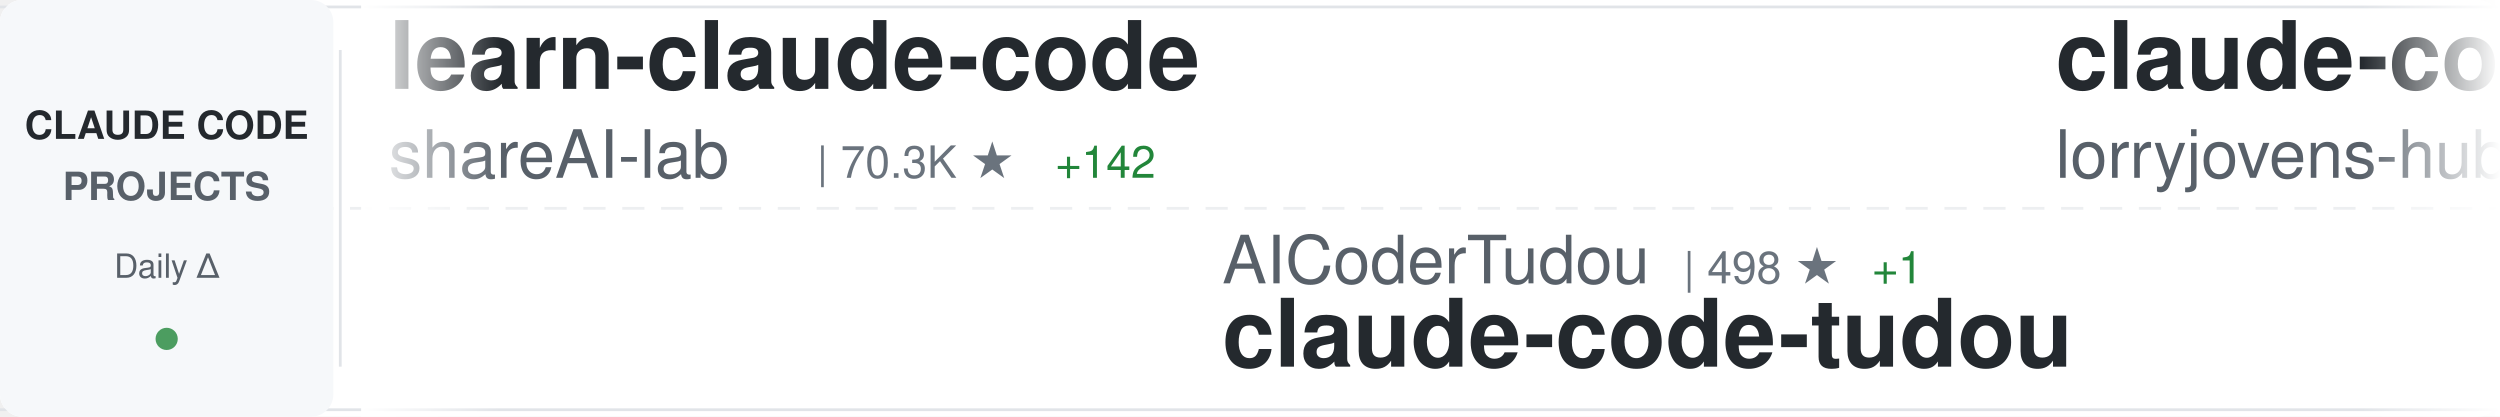
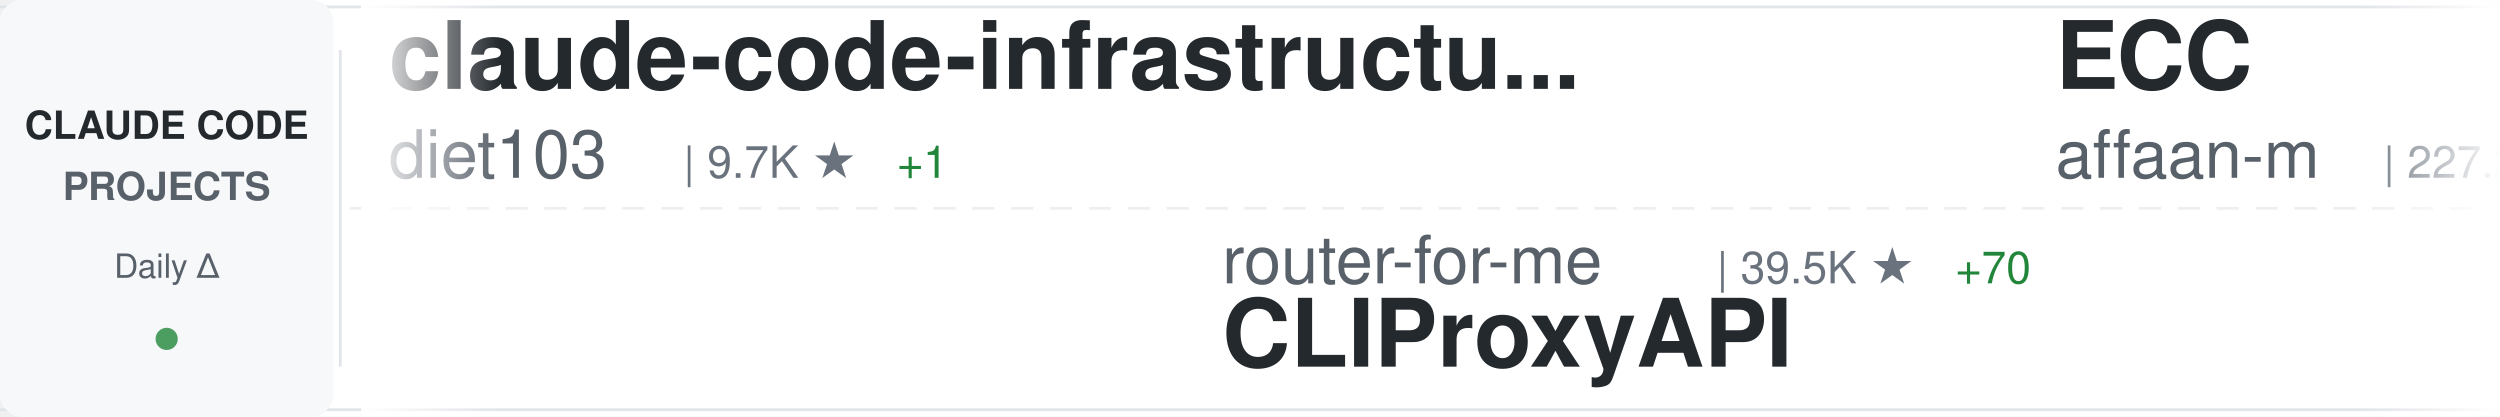
<svg xmlns="http://www.w3.org/2000/svg" width="900" height="150">
  <defs>
    <linearGradient id="awesomeLeftFade" x1="0%" y1="0%" x2="100%" y2="0%">
      <stop offset="0%" style="stop-color:#ffffff;stop-opacity:1" />
      <stop offset="100%" style="stop-color:#ffffff;stop-opacity:0" />
    </linearGradient>
    <linearGradient id="awesomeRightFade" x1="0%" y1="0%" x2="100%" y2="0%">
      <stop offset="0%" style="stop-color:#ffffff;stop-opacity:0" />
      <stop offset="100%" style="stop-color:#ffffff;stop-opacity:1" />
    </linearGradient>
  </defs>
  <rect width="900" height="150" fill="#ffffff" rx="8" />
  <rect x="0" y="2" width="900" height="1" fill="#e1e4e8" />
  <rect x="0" y="147" width="900" height="1" fill="#e1e4e8" />
  <line x1="0" y1="75" x2="900" y2="75" stroke="#e1e4e8" stroke-width="1" stroke-dasharray="8 6" opacity="0.6" />
  <rect x="0" y="0" width="120" height="150" fill="#f6f8fa" rx="8" />
  <text x="60" y="50" font-family="-apple-system, BlinkMacSystemFont, 'Segoe UI', Helvetica, Arial, sans-serif" font-size="14" font-weight="600" fill="#24292e" text-anchor="middle">CLAUDE CODE</text>
  <text x="60" y="72" font-family="-apple-system, BlinkMacSystemFont, 'Segoe UI', Helvetica, Arial, sans-serif" font-size="14" font-weight="600" fill="#586069" text-anchor="middle">PROJECTS</text>
  <text x="60" y="100" font-family="-apple-system, BlinkMacSystemFont, 'Segoe UI', Helvetica, Arial, sans-serif" font-size="12" font-weight="500" fill="#586069" text-anchor="middle">Daily Δ</text>
  <circle cx="60" cy="122" r="4" fill="#22863a" opacity="0.8" />
  <rect x="122" y="18" width="1" height="114" fill="#e1e4e8" />
  <clipPath id="awesomeTickerClip">
    <rect x="130" y="0" width="770" height="150" />
  </clipPath>
  <g clip-path="url(#awesomeTickerClip)">
    <g id="awesomeTickerItems">
      <animateTransform attributeName="transform" attributeType="XML" type="translate" from="0 0" to="-3000 0" dur="54s" repeatCount="indefinite" />
      <g transform="translate(0, 0)">
-         <text x="140" y="32" font-family="-apple-system, BlinkMacSystemFont, 'Segoe UI', Helvetica, Arial, sans-serif" font-size="34" font-weight="600" fill="#24292e">learn-claude-code</text>
-         <text x="140" y="64" font-family="-apple-system, BlinkMacSystemFont, 'Segoe UI', Helvetica, Arial, sans-serif" font-size="24" font-weight="400" fill="#586069">shareAI-lab</text>
-         <text x="294" y="64" font-family="-apple-system, BlinkMacSystemFont, 'Segoe UI', Helvetica, Arial, sans-serif" font-size="16" font-weight="500" fill="#6a737d">| 70.3K ★</text>
-         <text x="380" y="64" font-family="-apple-system, BlinkMacSystemFont, 'Segoe UI', Helvetica, Arial, sans-serif" font-size="16" font-weight="500" fill="#22863a"> +142</text>
+         <text x="140" y="32" font-family="-apple-system, BlinkMacSystemFont, 'Segoe UI', Helvetica, Arial, sans-serif" font-size="34" font-weight="600" fill="#24292e">claude-code-infrastructu...</text>
+         <text x="140" y="64" font-family="-apple-system, BlinkMacSystemFont, 'Segoe UI', Helvetica, Arial, sans-serif" font-size="24" font-weight="400" fill="#586069">diet103</text>
+         <text x="246" y="64" font-family="-apple-system, BlinkMacSystemFont, 'Segoe UI', Helvetica, Arial, sans-serif" font-size="16" font-weight="500" fill="#6a737d">| 9.7K ★</text>
+         <text x="323" y="64" font-family="-apple-system, BlinkMacSystemFont, 'Segoe UI', Helvetica, Arial, sans-serif" font-size="16" font-weight="500" fill="#22863a"> +1</text>
      </g>
      <g transform="translate(300, 0)">
-         <text x="140" y="102" font-family="-apple-system, BlinkMacSystemFont, 'Segoe UI', Helvetica, Arial, sans-serif" font-size="24" font-weight="400" fill="#586069">AICoderTudou</text>
-         <text x="306" y="102" font-family="-apple-system, BlinkMacSystemFont, 'Segoe UI', Helvetica, Arial, sans-serif" font-size="16" font-weight="500" fill="#6a737d">| 498 ★</text>
-         <text x="374" y="102" font-family="-apple-system, BlinkMacSystemFont, 'Segoe UI', Helvetica, Arial, sans-serif" font-size="16" font-weight="500" fill="#22863a"> +1</text>
-         <text x="140" y="132" font-family="-apple-system, BlinkMacSystemFont, 'Segoe UI', Helvetica, Arial, sans-serif" font-size="34" font-weight="600" fill="#24292e">claude-code-tudou</text>
+         <text x="140" y="102" font-family="-apple-system, BlinkMacSystemFont, 'Segoe UI', Helvetica, Arial, sans-serif" font-size="24" font-weight="400" fill="#586069">router-for-me</text>
+         <text x="318" y="102" font-family="-apple-system, BlinkMacSystemFont, 'Segoe UI', Helvetica, Arial, sans-serif" font-size="16" font-weight="500" fill="#6a737d">| 39.5K ★</text>
+         <text x="404" y="102" font-family="-apple-system, BlinkMacSystemFont, 'Segoe UI', Helvetica, Arial, sans-serif" font-size="16" font-weight="500" fill="#22863a"> +70</text>
+         <text x="140" y="132" font-family="-apple-system, BlinkMacSystemFont, 'Segoe UI', Helvetica, Arial, sans-serif" font-size="34" font-weight="600" fill="#24292e">CLIProxyAPI</text>
      </g>
      <g transform="translate(600, 0)">
-         <text x="140" y="32" font-family="-apple-system, BlinkMacSystemFont, 'Segoe UI', Helvetica, Arial, sans-serif" font-size="34" font-weight="600" fill="#24292e">claude-code-rust</text>
-         <text x="140" y="64" font-family="-apple-system, BlinkMacSystemFont, 'Segoe UI', Helvetica, Arial, sans-serif" font-size="24" font-weight="400" fill="#586069">lorryjovens-hub</text>
-         <text x="342" y="64" font-family="-apple-system, BlinkMacSystemFont, 'Segoe UI', Helvetica, Arial, sans-serif" font-size="16" font-weight="500" fill="#6a737d">| 1.7K ★</text>
+         <text x="140" y="32" font-family="-apple-system, BlinkMacSystemFont, 'Segoe UI', Helvetica, Arial, sans-serif" font-size="34" font-weight="600" fill="#24292e">ECC</text>
+         <text x="140" y="64" font-family="-apple-system, BlinkMacSystemFont, 'Segoe UI', Helvetica, Arial, sans-serif" font-size="24" font-weight="400" fill="#586069">affaan-m</text>
+         <text x="258" y="64" font-family="-apple-system, BlinkMacSystemFont, 'Segoe UI', Helvetica, Arial, sans-serif" font-size="16" font-weight="500" fill="#6a737d">| 227.2K ★</text>
+         <text x="353" y="64" font-family="-apple-system, BlinkMacSystemFont, 'Segoe UI', Helvetica, Arial, sans-serif" font-size="16" font-weight="500" fill="#22863a"> +461</text>
      </g>
      <g transform="translate(900, 0)">
-         <text x="140" y="102" font-family="-apple-system, BlinkMacSystemFont, 'Segoe UI', Helvetica, Arial, sans-serif" font-size="24" font-weight="400" fill="#586069">shanraisshan</text>
-         <text x="306" y="102" font-family="-apple-system, BlinkMacSystemFont, 'Segoe UI', Helvetica, Arial, sans-serif" font-size="16" font-weight="500" fill="#6a737d">| 62.2K ★</text>
-         <text x="392" y="102" font-family="-apple-system, BlinkMacSystemFont, 'Segoe UI', Helvetica, Arial, sans-serif" font-size="16" font-weight="500" fill="#22863a"> +105</text>
-         <text x="140" y="132" font-family="-apple-system, BlinkMacSystemFont, 'Segoe UI', Helvetica, Arial, sans-serif" font-size="34" font-weight="600" fill="#24292e">claude-code-best-practic...</text>
+         <text x="140" y="102" font-family="-apple-system, BlinkMacSystemFont, 'Segoe UI', Helvetica, Arial, sans-serif" font-size="24" font-weight="400" fill="#586069">VoltAgent</text>
+         <text x="270" y="102" font-family="-apple-system, BlinkMacSystemFont, 'Segoe UI', Helvetica, Arial, sans-serif" font-size="16" font-weight="500" fill="#6a737d">| 23.0K ★</text>
+         <text x="356" y="102" font-family="-apple-system, BlinkMacSystemFont, 'Segoe UI', Helvetica, Arial, sans-serif" font-size="16" font-weight="500" fill="#22863a"> +59</text>
+         <text x="140" y="132" font-family="-apple-system, BlinkMacSystemFont, 'Segoe UI', Helvetica, Arial, sans-serif" font-size="34" font-weight="600" fill="#24292e">awesome-claude-code-suba...</text>
      </g>
      <g transform="translate(1200, 0)">
-         <text x="140" y="32" font-family="-apple-system, BlinkMacSystemFont, 'Segoe UI', Helvetica, Arial, sans-serif" font-size="34" font-weight="600" fill="#24292e">claude-code-my-workflow</text>
-         <text x="140" y="64" font-family="-apple-system, BlinkMacSystemFont, 'Segoe UI', Helvetica, Arial, sans-serif" font-size="24" font-weight="400" fill="#586069">pedrohcgs</text>
-         <text x="270" y="64" font-family="-apple-system, BlinkMacSystemFont, 'Segoe UI', Helvetica, Arial, sans-serif" font-size="16" font-weight="500" fill="#6a737d">| 1.4K ★</text>
-         <text x="347" y="64" font-family="-apple-system, BlinkMacSystemFont, 'Segoe UI', Helvetica, Arial, sans-serif" font-size="16" font-weight="500" fill="#22863a"> +2</text>
+         <text x="140" y="32" font-family="-apple-system, BlinkMacSystemFont, 'Segoe UI', Helvetica, Arial, sans-serif" font-size="34" font-weight="600" fill="#24292e">claude-code-proxy</text>
+         <text x="140" y="64" font-family="-apple-system, BlinkMacSystemFont, 'Segoe UI', Helvetica, Arial, sans-serif" font-size="24" font-weight="400" fill="#586069">1rgs</text>
+         <text x="210" y="64" font-family="-apple-system, BlinkMacSystemFont, 'Segoe UI', Helvetica, Arial, sans-serif" font-size="16" font-weight="500" fill="#6a737d">| 3.7K ★</text>
+         <text x="287" y="64" font-family="-apple-system, BlinkMacSystemFont, 'Segoe UI', Helvetica, Arial, sans-serif" font-size="16" font-weight="500" fill="#22863a"> +2</text>
      </g>
      <g transform="translate(1500, 0)">
-         <text x="140" y="102" font-family="-apple-system, BlinkMacSystemFont, 'Segoe UI', Helvetica, Arial, sans-serif" font-size="24" font-weight="400" fill="#586069">ponponon</text>
-         <text x="258" y="102" font-family="-apple-system, BlinkMacSystemFont, 'Segoe UI', Helvetica, Arial, sans-serif" font-size="16" font-weight="500" fill="#6a737d">| 2.3K ★</text>
-         <text x="335" y="102" font-family="-apple-system, BlinkMacSystemFont, 'Segoe UI', Helvetica, Arial, sans-serif" font-size="16" font-weight="500" fill="#22863a"> +1</text>
-         <text x="140" y="132" font-family="-apple-system, BlinkMacSystemFont, 'Segoe UI', Helvetica, Arial, sans-serif" font-size="34" font-weight="600" fill="#24292e">claude_code_src</text>
+         <text x="140" y="102" font-family="-apple-system, BlinkMacSystemFont, 'Segoe UI', Helvetica, Arial, sans-serif" font-size="24" font-weight="400" fill="#586069">huangjia2019</text>
+         <text x="306" y="102" font-family="-apple-system, BlinkMacSystemFont, 'Segoe UI', Helvetica, Arial, sans-serif" font-size="16" font-weight="500" fill="#6a737d">| 955 ★</text>
+         <text x="374" y="102" font-family="-apple-system, BlinkMacSystemFont, 'Segoe UI', Helvetica, Arial, sans-serif" font-size="16" font-weight="500" fill="#22863a"> +7</text>
+         <text x="140" y="132" font-family="-apple-system, BlinkMacSystemFont, 'Segoe UI', Helvetica, Arial, sans-serif" font-size="34" font-weight="600" fill="#24292e">claude-code-engineering</text>
      </g>
      <g transform="translate(1800, 0)">
-         <text x="140" y="32" font-family="-apple-system, BlinkMacSystemFont, 'Segoe UI', Helvetica, Arial, sans-serif" font-size="34" font-weight="600" fill="#24292e">claude-code-cli</text>
-         <text x="140" y="64" font-family="-apple-system, BlinkMacSystemFont, 'Segoe UI', Helvetica, Arial, sans-serif" font-size="24" font-weight="400" fill="#586069">huangserva</text>
-         <text x="282" y="64" font-family="-apple-system, BlinkMacSystemFont, 'Segoe UI', Helvetica, Arial, sans-serif" font-size="16" font-weight="500" fill="#6a737d">| 618 ★</text>
+         <text x="140" y="32" font-family="-apple-system, BlinkMacSystemFont, 'Segoe UI', Helvetica, Arial, sans-serif" font-size="34" font-weight="600" fill="#24292e">claude-code</text>
+         <text x="140" y="64" font-family="-apple-system, BlinkMacSystemFont, 'Segoe UI', Helvetica, Arial, sans-serif" font-size="24" font-weight="400" fill="#586069">Tinkeringg-Lab</text>
+         <text x="330" y="64" font-family="-apple-system, BlinkMacSystemFont, 'Segoe UI', Helvetica, Arial, sans-serif" font-size="16" font-weight="500" fill="#6a737d">| 210 ★</text>
      </g>
      <g transform="translate(2100, 0)">
-         <text x="140" y="102" font-family="-apple-system, BlinkMacSystemFont, 'Segoe UI', Helvetica, Arial, sans-serif" font-size="24" font-weight="400" fill="#586069">RishabhK103</text>
-         <text x="294" y="102" font-family="-apple-system, BlinkMacSystemFont, 'Segoe UI', Helvetica, Arial, sans-serif" font-size="16" font-weight="500" fill="#6a737d">| 101 ★</text>
-         <text x="362" y="102" font-family="-apple-system, BlinkMacSystemFont, 'Segoe UI', Helvetica, Arial, sans-serif" font-size="16" font-weight="500" fill="#22863a"> +1</text>
+         <text x="140" y="102" font-family="-apple-system, BlinkMacSystemFont, 'Segoe UI', Helvetica, Arial, sans-serif" font-size="24" font-weight="400" fill="#586069">Windy3f3f3f3f</text>
+         <text x="318" y="102" font-family="-apple-system, BlinkMacSystemFont, 'Segoe UI', Helvetica, Arial, sans-serif" font-size="16" font-weight="500" fill="#6a737d">| 2.2K ★</text>
+         <text x="395" y="102" font-family="-apple-system, BlinkMacSystemFont, 'Segoe UI', Helvetica, Arial, sans-serif" font-size="16" font-weight="500" fill="#22863a"> +21</text>
+         <text x="140" y="132" font-family="-apple-system, BlinkMacSystemFont, 'Segoe UI', Helvetica, Arial, sans-serif" font-size="34" font-weight="600" fill="#24292e">claude-code-from-scratch</text>
+       </g>
+       <g transform="translate(2400, 0)">
+         <text x="140" y="32" font-family="-apple-system, BlinkMacSystemFont, 'Segoe UI', Helvetica, Arial, sans-serif" font-size="34" font-weight="600" fill="#24292e">claude_code_src</text>
+         <text x="140" y="64" font-family="-apple-system, BlinkMacSystemFont, 'Segoe UI', Helvetica, Arial, sans-serif" font-size="24" font-weight="400" fill="#586069">ponponon</text>
+         <text x="258" y="64" font-family="-apple-system, BlinkMacSystemFont, 'Segoe UI', Helvetica, Arial, sans-serif" font-size="16" font-weight="500" fill="#6a737d">| 2.3K ★</text>
+         <text x="335" y="64" font-family="-apple-system, BlinkMacSystemFont, 'Segoe UI', Helvetica, Arial, sans-serif" font-size="16" font-weight="500" fill="#22863a"> +1</text>
+       </g>
+       <g transform="translate(2700, 0)">
+         <text x="140" y="102" font-family="-apple-system, BlinkMacSystemFont, 'Segoe UI', Helvetica, Arial, sans-serif" font-size="24" font-weight="400" fill="#586069">tanbiralam</text>
+         <text x="282" y="102" font-family="-apple-system, BlinkMacSystemFont, 'Segoe UI', Helvetica, Arial, sans-serif" font-size="16" font-weight="500" fill="#6a737d">| 2.0K ★</text>
+         <text x="359" y="102" font-family="-apple-system, BlinkMacSystemFont, 'Segoe UI', Helvetica, Arial, sans-serif" font-size="16" font-weight="500" fill="#22863a"> +4</text>
        <text x="140" y="132" font-family="-apple-system, BlinkMacSystemFont, 'Segoe UI', Helvetica, Arial, sans-serif" font-size="34" font-weight="600" fill="#24292e">claude-code</text>
      </g>
-       <g transform="translate(2400, 0)">
-         <text x="140" y="32" font-family="-apple-system, BlinkMacSystemFont, 'Segoe UI', Helvetica, Arial, sans-serif" font-size="34" font-weight="600" fill="#24292e">claude-code</text>
-         <text x="140" y="64" font-family="-apple-system, BlinkMacSystemFont, 'Segoe UI', Helvetica, Arial, sans-serif" font-size="24" font-weight="400" fill="#586069">mehmoodosman</text>
-         <text x="306" y="64" font-family="-apple-system, BlinkMacSystemFont, 'Segoe UI', Helvetica, Arial, sans-serif" font-size="16" font-weight="500" fill="#6a737d">| 170 ★</text>
-       </g>
-       <g transform="translate(2700, 0)">
-         <text x="140" y="102" font-family="-apple-system, BlinkMacSystemFont, 'Segoe UI', Helvetica, Arial, sans-serif" font-size="24" font-weight="400" fill="#586069">musistudio</text>
-         <text x="282" y="102" font-family="-apple-system, BlinkMacSystemFont, 'Segoe UI', Helvetica, Arial, sans-serif" font-size="16" font-weight="500" fill="#6a737d">| 35.7K ★</text>
-         <text x="368" y="102" font-family="-apple-system, BlinkMacSystemFont, 'Segoe UI', Helvetica, Arial, sans-serif" font-size="16" font-weight="500" fill="#22863a"> +49</text>
-         <text x="140" y="132" font-family="-apple-system, BlinkMacSystemFont, 'Segoe UI', Helvetica, Arial, sans-serif" font-size="34" font-weight="600" fill="#24292e">claude-code-router</text>
-       </g>
      <g transform="translate(3000, 0)">
-         <text x="140" y="32" font-family="-apple-system, BlinkMacSystemFont, 'Segoe UI', Helvetica, Arial, sans-serif" font-size="34" font-weight="600" fill="#24292e">learn-claude-code</text>
-         <text x="140" y="64" font-family="-apple-system, BlinkMacSystemFont, 'Segoe UI', Helvetica, Arial, sans-serif" font-size="24" font-weight="400" fill="#586069">shareAI-lab</text>
-         <text x="294" y="64" font-family="-apple-system, BlinkMacSystemFont, 'Segoe UI', Helvetica, Arial, sans-serif" font-size="16" font-weight="500" fill="#6a737d">| 70.3K ★</text>
-         <text x="380" y="64" font-family="-apple-system, BlinkMacSystemFont, 'Segoe UI', Helvetica, Arial, sans-serif" font-size="16" font-weight="500" fill="#22863a"> +142</text>
+         <text x="140" y="32" font-family="-apple-system, BlinkMacSystemFont, 'Segoe UI', Helvetica, Arial, sans-serif" font-size="34" font-weight="600" fill="#24292e">claude-code-infrastructu...</text>
+         <text x="140" y="64" font-family="-apple-system, BlinkMacSystemFont, 'Segoe UI', Helvetica, Arial, sans-serif" font-size="24" font-weight="400" fill="#586069">diet103</text>
+         <text x="246" y="64" font-family="-apple-system, BlinkMacSystemFont, 'Segoe UI', Helvetica, Arial, sans-serif" font-size="16" font-weight="500" fill="#6a737d">| 9.7K ★</text>
+         <text x="323" y="64" font-family="-apple-system, BlinkMacSystemFont, 'Segoe UI', Helvetica, Arial, sans-serif" font-size="16" font-weight="500" fill="#22863a"> +1</text>
      </g>
      <g transform="translate(3300, 0)">
-         <text x="140" y="102" font-family="-apple-system, BlinkMacSystemFont, 'Segoe UI', Helvetica, Arial, sans-serif" font-size="24" font-weight="400" fill="#586069">AICoderTudou</text>
-         <text x="306" y="102" font-family="-apple-system, BlinkMacSystemFont, 'Segoe UI', Helvetica, Arial, sans-serif" font-size="16" font-weight="500" fill="#6a737d">| 498 ★</text>
-         <text x="374" y="102" font-family="-apple-system, BlinkMacSystemFont, 'Segoe UI', Helvetica, Arial, sans-serif" font-size="16" font-weight="500" fill="#22863a"> +1</text>
-         <text x="140" y="132" font-family="-apple-system, BlinkMacSystemFont, 'Segoe UI', Helvetica, Arial, sans-serif" font-size="34" font-weight="600" fill="#24292e">claude-code-tudou</text>
+         <text x="140" y="102" font-family="-apple-system, BlinkMacSystemFont, 'Segoe UI', Helvetica, Arial, sans-serif" font-size="24" font-weight="400" fill="#586069">router-for-me</text>
+         <text x="318" y="102" font-family="-apple-system, BlinkMacSystemFont, 'Segoe UI', Helvetica, Arial, sans-serif" font-size="16" font-weight="500" fill="#6a737d">| 39.5K ★</text>
+         <text x="404" y="102" font-family="-apple-system, BlinkMacSystemFont, 'Segoe UI', Helvetica, Arial, sans-serif" font-size="16" font-weight="500" fill="#22863a"> +70</text>
+         <text x="140" y="132" font-family="-apple-system, BlinkMacSystemFont, 'Segoe UI', Helvetica, Arial, sans-serif" font-size="34" font-weight="600" fill="#24292e">CLIProxyAPI</text>
      </g>
      <g transform="translate(3600, 0)">
-         <text x="140" y="32" font-family="-apple-system, BlinkMacSystemFont, 'Segoe UI', Helvetica, Arial, sans-serif" font-size="34" font-weight="600" fill="#24292e">claude-code-rust</text>
-         <text x="140" y="64" font-family="-apple-system, BlinkMacSystemFont, 'Segoe UI', Helvetica, Arial, sans-serif" font-size="24" font-weight="400" fill="#586069">lorryjovens-hub</text>
-         <text x="342" y="64" font-family="-apple-system, BlinkMacSystemFont, 'Segoe UI', Helvetica, Arial, sans-serif" font-size="16" font-weight="500" fill="#6a737d">| 1.7K ★</text>
+         <text x="140" y="32" font-family="-apple-system, BlinkMacSystemFont, 'Segoe UI', Helvetica, Arial, sans-serif" font-size="34" font-weight="600" fill="#24292e">ECC</text>
+         <text x="140" y="64" font-family="-apple-system, BlinkMacSystemFont, 'Segoe UI', Helvetica, Arial, sans-serif" font-size="24" font-weight="400" fill="#586069">affaan-m</text>
+         <text x="258" y="64" font-family="-apple-system, BlinkMacSystemFont, 'Segoe UI', Helvetica, Arial, sans-serif" font-size="16" font-weight="500" fill="#6a737d">| 227.2K ★</text>
+         <text x="353" y="64" font-family="-apple-system, BlinkMacSystemFont, 'Segoe UI', Helvetica, Arial, sans-serif" font-size="16" font-weight="500" fill="#22863a"> +461</text>
      </g>
      <g transform="translate(3900, 0)">
-         <text x="140" y="102" font-family="-apple-system, BlinkMacSystemFont, 'Segoe UI', Helvetica, Arial, sans-serif" font-size="24" font-weight="400" fill="#586069">shanraisshan</text>
-         <text x="306" y="102" font-family="-apple-system, BlinkMacSystemFont, 'Segoe UI', Helvetica, Arial, sans-serif" font-size="16" font-weight="500" fill="#6a737d">| 62.2K ★</text>
-         <text x="392" y="102" font-family="-apple-system, BlinkMacSystemFont, 'Segoe UI', Helvetica, Arial, sans-serif" font-size="16" font-weight="500" fill="#22863a"> +105</text>
-         <text x="140" y="132" font-family="-apple-system, BlinkMacSystemFont, 'Segoe UI', Helvetica, Arial, sans-serif" font-size="34" font-weight="600" fill="#24292e">claude-code-best-practic...</text>
+         <text x="140" y="102" font-family="-apple-system, BlinkMacSystemFont, 'Segoe UI', Helvetica, Arial, sans-serif" font-size="24" font-weight="400" fill="#586069">VoltAgent</text>
+         <text x="270" y="102" font-family="-apple-system, BlinkMacSystemFont, 'Segoe UI', Helvetica, Arial, sans-serif" font-size="16" font-weight="500" fill="#6a737d">| 23.0K ★</text>
+         <text x="356" y="102" font-family="-apple-system, BlinkMacSystemFont, 'Segoe UI', Helvetica, Arial, sans-serif" font-size="16" font-weight="500" fill="#22863a"> +59</text>
+         <text x="140" y="132" font-family="-apple-system, BlinkMacSystemFont, 'Segoe UI', Helvetica, Arial, sans-serif" font-size="34" font-weight="600" fill="#24292e">awesome-claude-code-suba...</text>
      </g>
    </g>
  </g>
  <rect x="130" y="0" width="50" height="150" fill="url(#awesomeLeftFade)" />
  <rect x="850" y="0" width="50" height="150" fill="url(#awesomeRightFade)" />
</svg>
